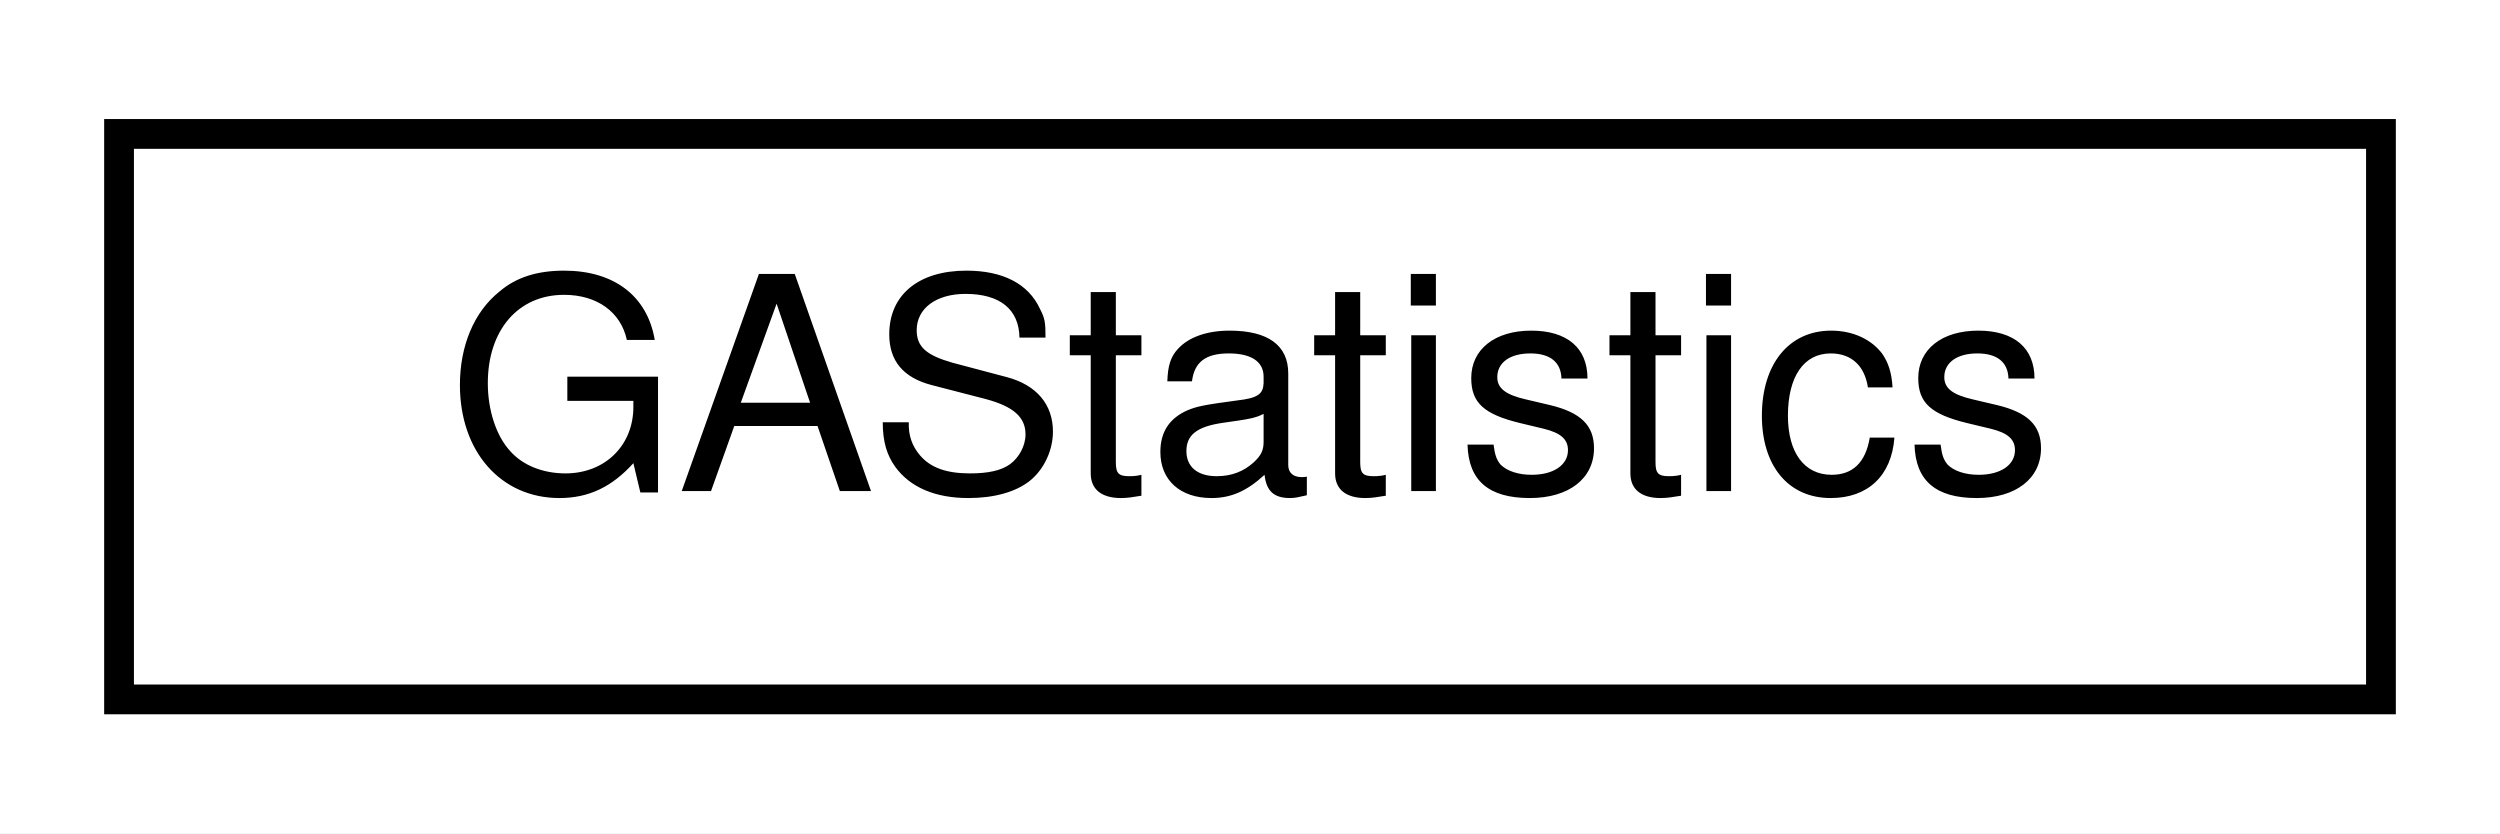
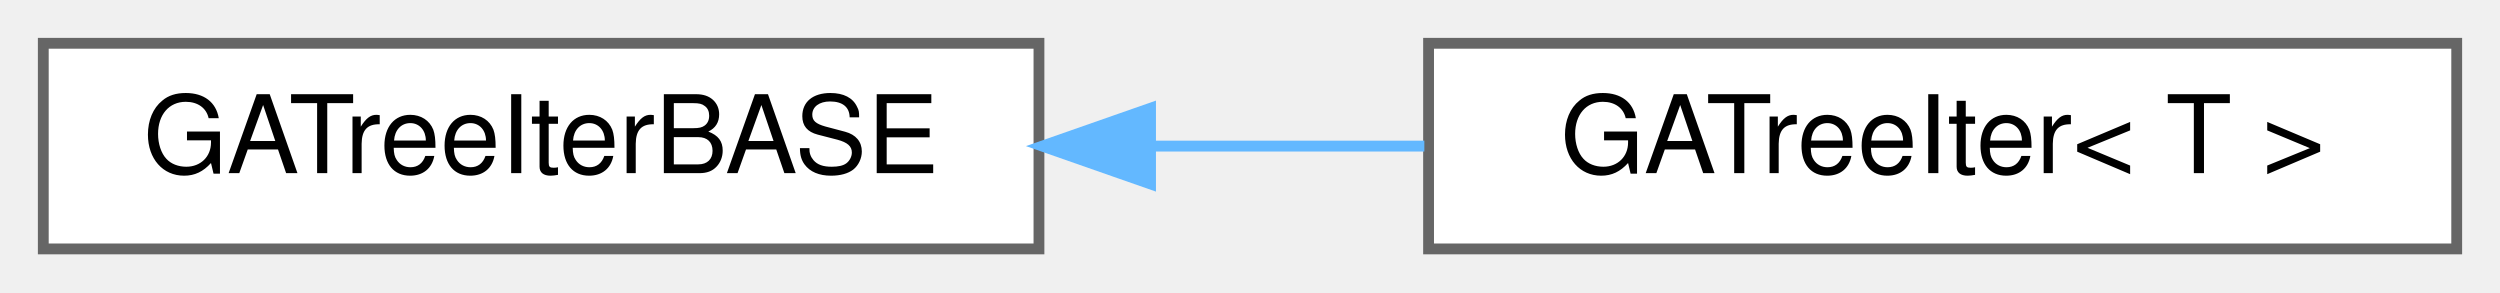
- <svg xmlns="http://www.w3.org/2000/svg" xmlns:xlink="http://www.w3.org/1999/xlink" width="84pt" height="28pt" viewBox="0.00 0.00 84.00 28.00">
-   <g id="graph0" class="graph" transform="scale(1 1) rotate(0) translate(4 24)">
-     <polygon fill="white" stroke="transparent" points="-4,4 -4,-24 80,-24 80,4 -4,4" />
-     <g id="node1" class="node">
-       <g id="a_node1">
-         <a xlink:href="classGAStatistics.html" target="_top" xlink:title="Statistics class.">
-           <polygon fill="white" stroke="black" points="0,-0.5 0,-19.5 76,-19.5 76,-0.5 0,-0.5" />
-           <text text-anchor="middle" x="38" y="-7.5" font-family="Helvetica,sans-Serif" font-size="10.00">GAStatistics</text>
+ <svg xmlns="http://www.w3.org/2000/svg" xmlns:xlink="http://www.w3.org/1999/xlink" width="231pt" height="27pt" viewBox="0.00 0.00 231.00 27.00">
+   <g id="graph0" class="graph" transform="scale(1 1) rotate(0) translate(4 23)">
+     <g id="Node000000" class="node">
+       <g id="a_Node000000">
+         <a xlink:href="classGATreeIterBASE.html" target="_top" xlink:title=" ">
+           <polygon fill="white" stroke="#666666" points="92,-19 0,-19 0,0 92,0 92,-19" />
+           <text text-anchor="middle" x="46" y="-7" font-family="Helvetica,sans-Serif" font-size="10.00">GATreeIterBASE</text>
+         </a>
+       </g>
+     </g>
+     <g id="Node000001" class="node">
+       <g id="a_Node000001">
+         <a xlink:href="classGATreeIter.html" target="_top" xlink:title=" ">
+           <polygon fill="white" stroke="#666666" points="223,-19 128,-19 128,0 223,0 223,-19" />
+           <text text-anchor="middle" x="175.5" y="-7" font-family="Helvetica,sans-Serif" font-size="10.00">GATreeIter&lt; T &gt;</text>
+         </a>
+       </g>
+     </g>
+     <g id="edge36_Node000000_Node000001" class="edge">
+       <g id="a_edge36_Node000000_Node000001">
+         <a xlink:title=" ">
+           <path fill="none" stroke="#63b8ff" d="M102.42,-9.5C110.82,-9.5 119.42,-9.5 127.61,-9.5" />
+           <polygon fill="#63b8ff" stroke="#63b8ff" points="102.31,-6 92.31,-9.5 102.31,-13 102.31,-6" />
        </a>
      </g>
    </g>
  </g>
</svg>
